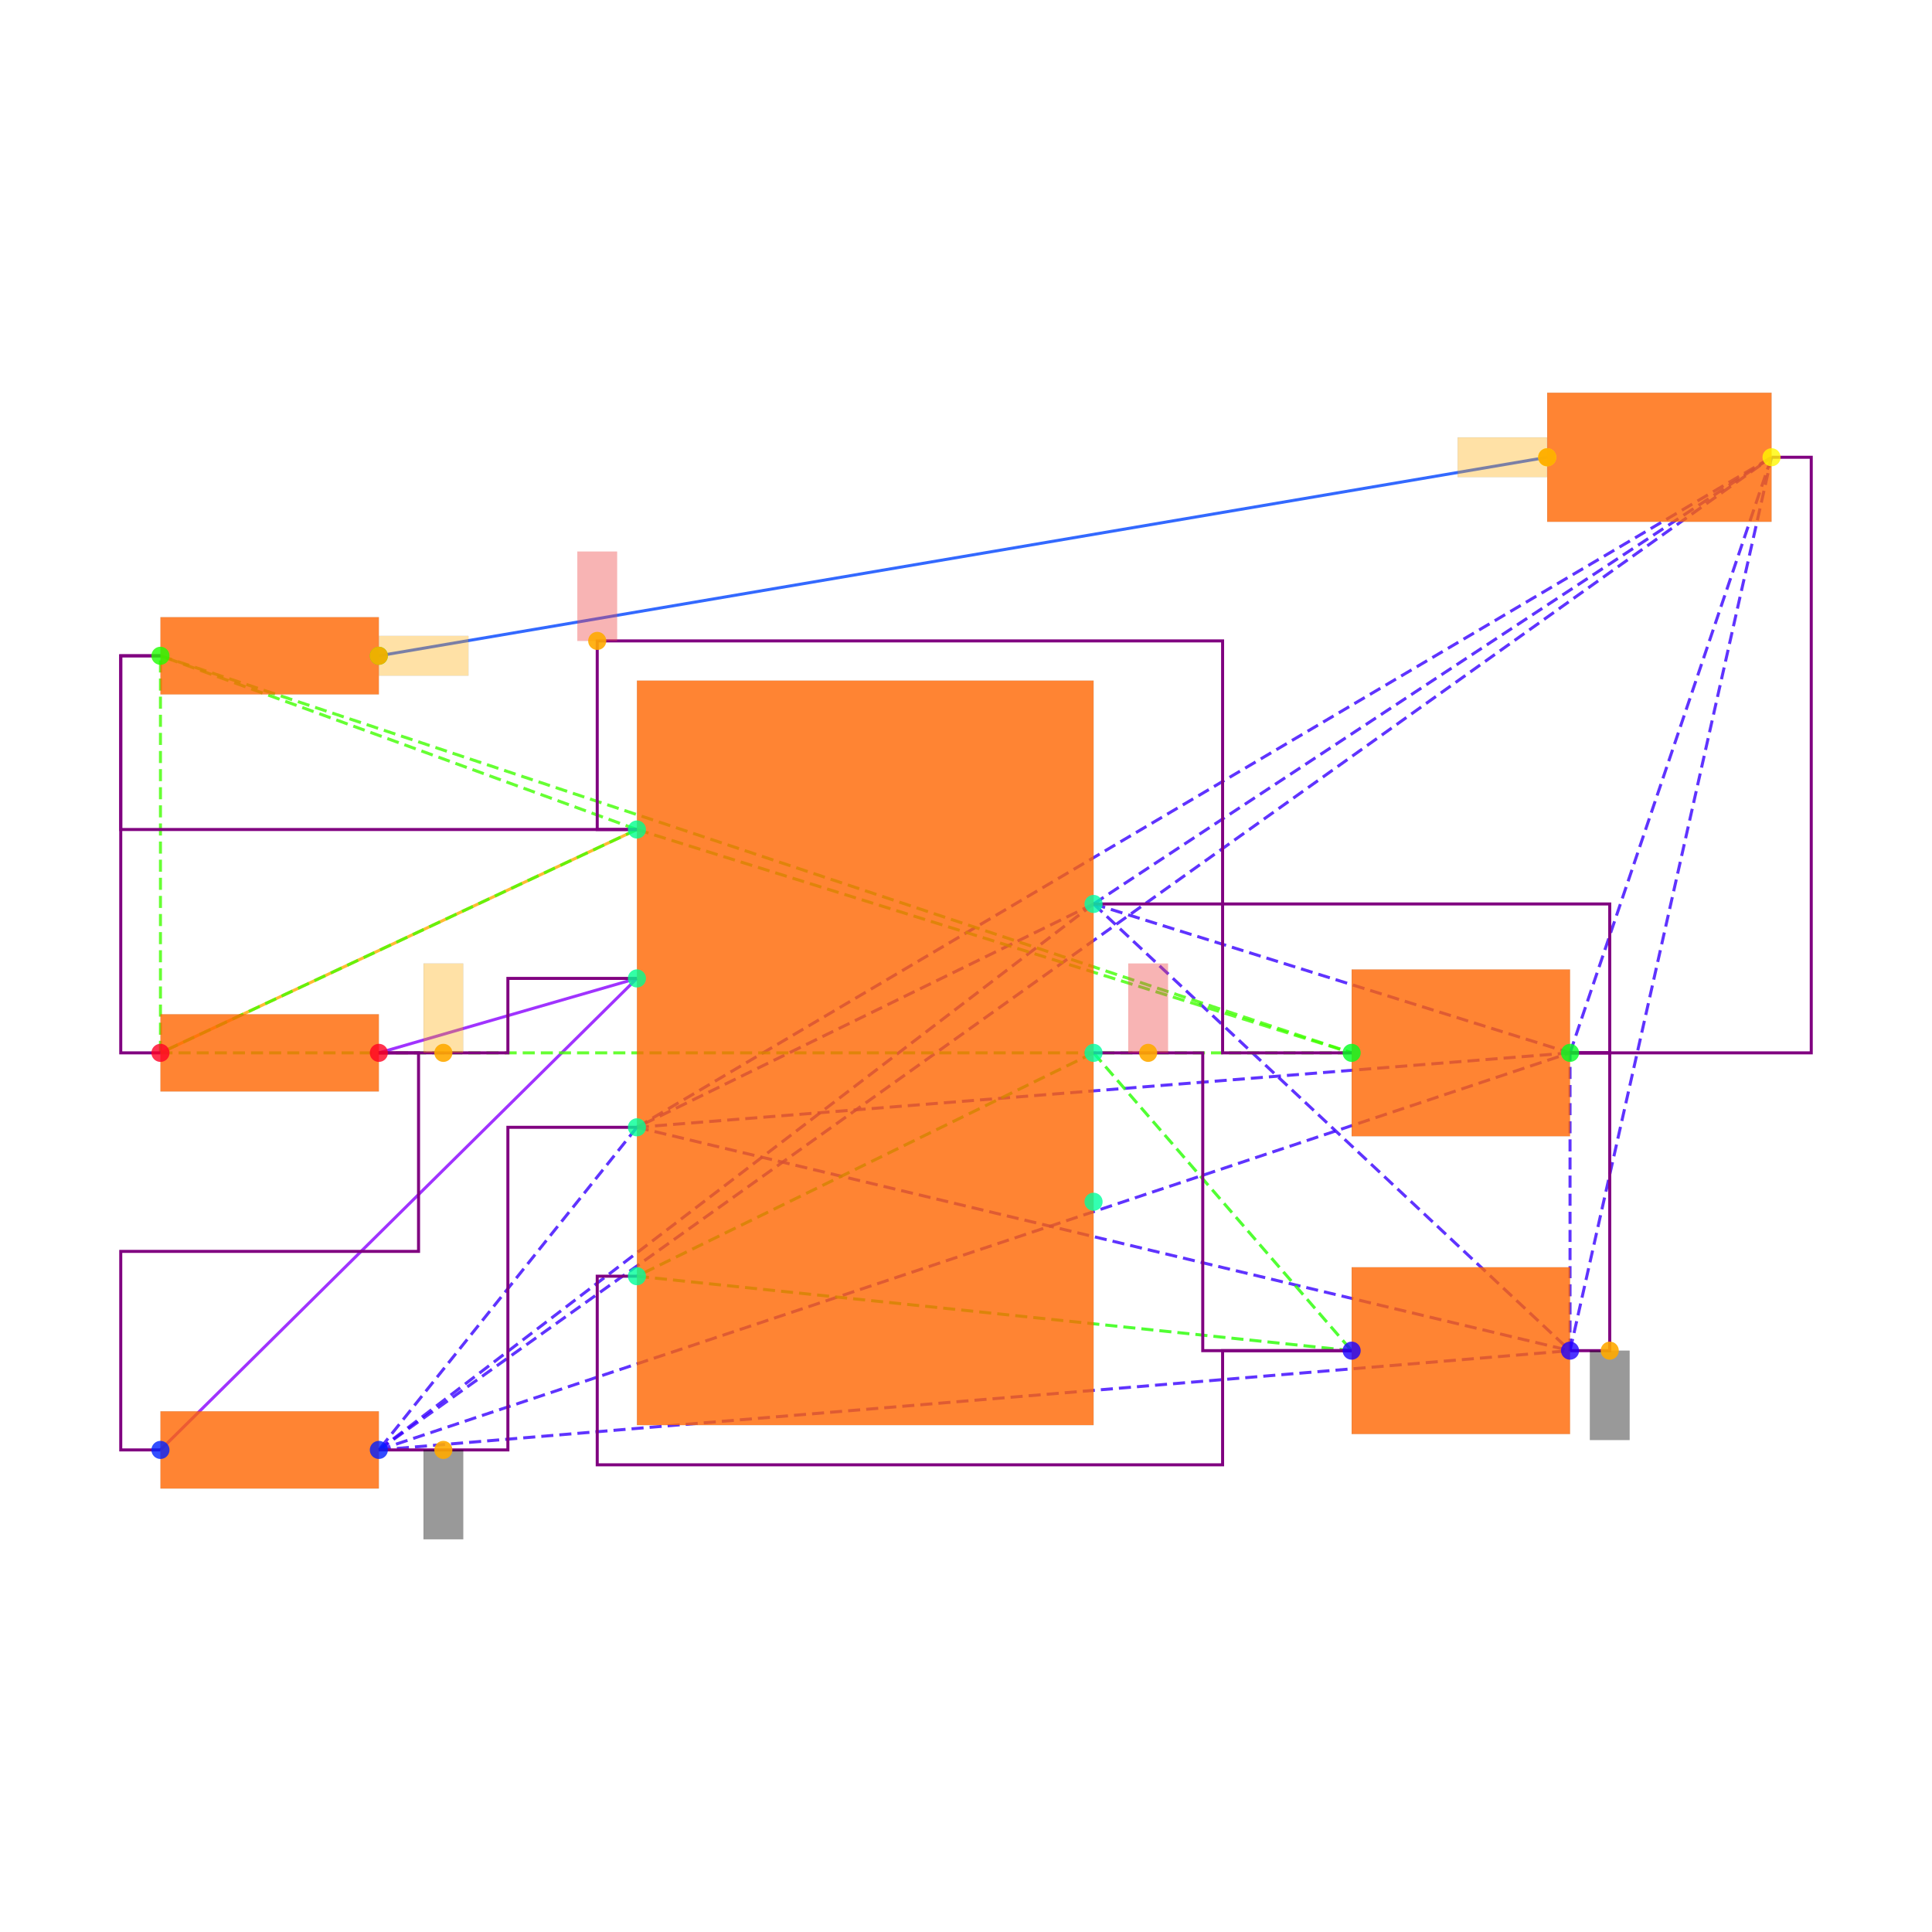
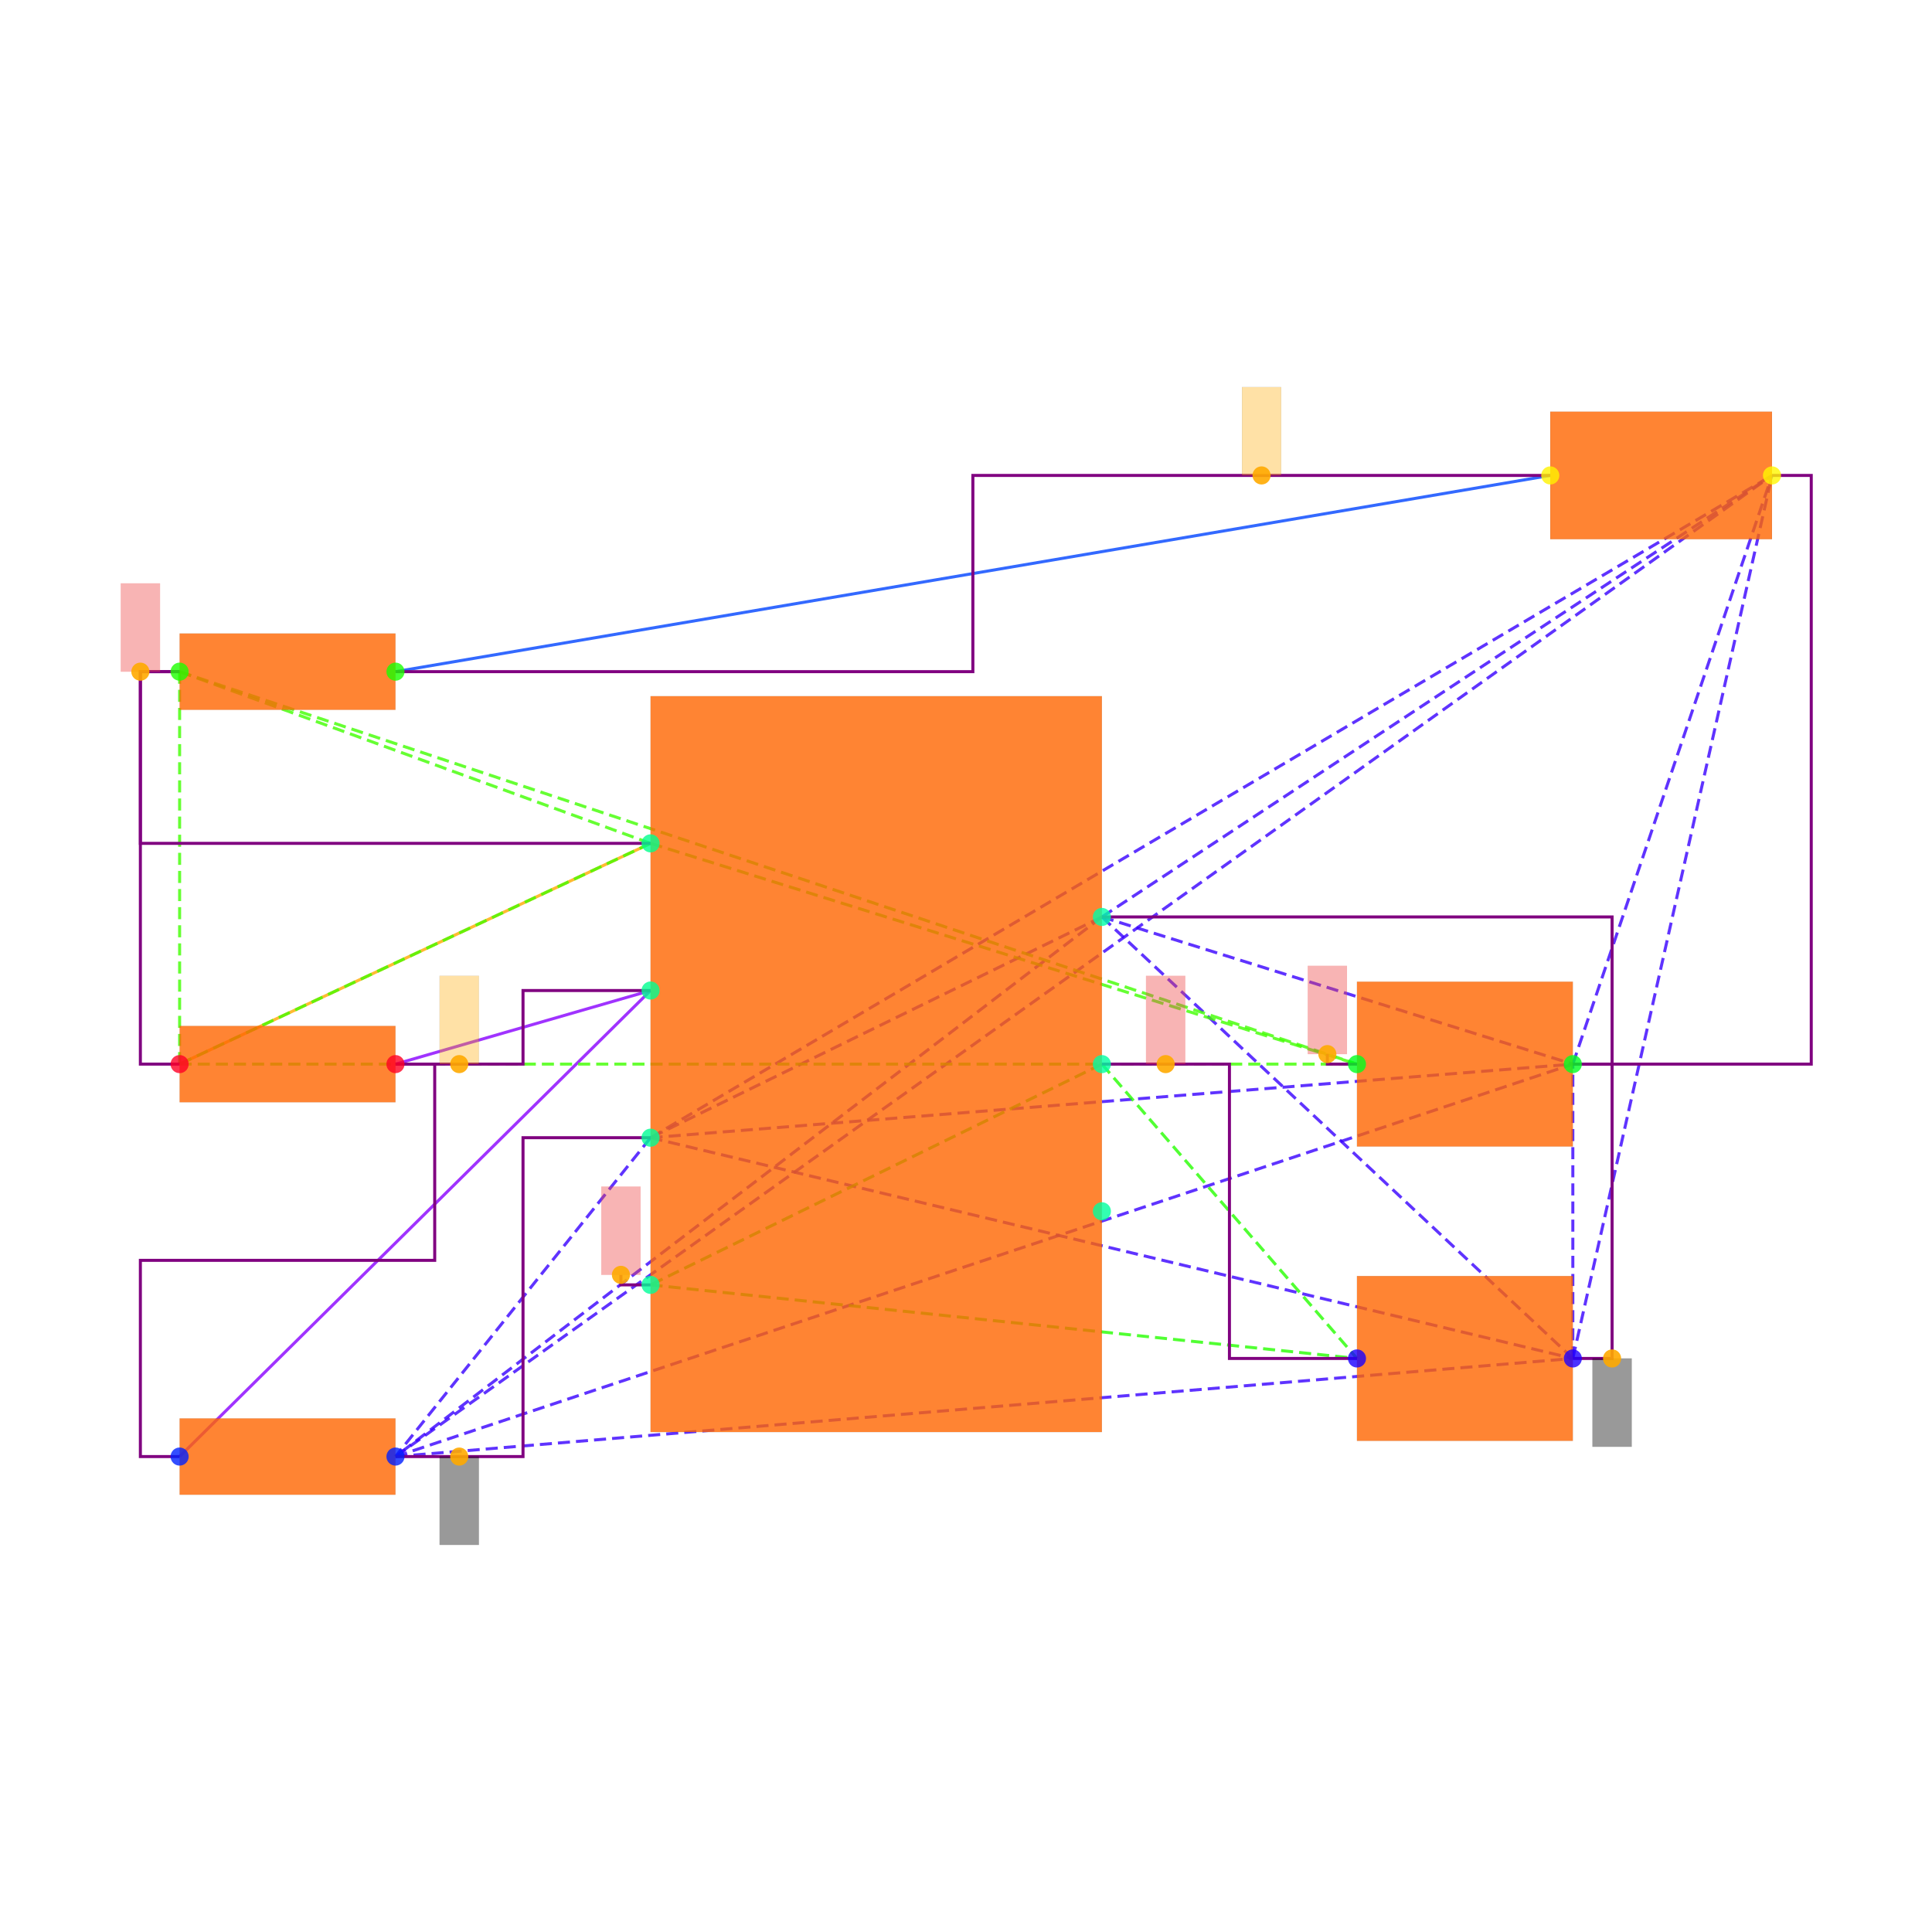
<svg xmlns="http://www.w3.org/2000/svg" width="640" height="640" viewBox="0 0 640 640">
  <rect width="100%" height="100%" fill="white" />
  <g>
-     <polyline data-points="-3.55,0 -1.15,1.125" data-type="line" data-label="" points="53.153,348.773 210.992,274.786" fill="none" stroke="hsl(40, 100%, 50%, 0.8)" stroke-width="1px" />
-   </g>
-   <g>
-     <polyline data-points="3.435,3 -2.45,2" data-type="line" data-label="" points="512.531,151.474 125.496,217.24" fill="none" stroke="hsl(224, 100%, 50%, 0.8)" stroke-width="1px" />
-   </g>
-   <g>
-     <polyline data-points="-1.15,0.375 -2.45,0" data-type="line" data-label="" points="210.992,324.11 125.496,348.773" fill="none" stroke="hsl(272, 100%, 50%, 0.8)" stroke-width="1px" />
-   </g>
-   <g>
-     <polyline data-points="-1.15,0.375 -3.55,-1.9999999999999998" data-type="line" data-label="" points="210.992,324.11 53.153,480.305" fill="none" stroke="hsl(272, 100%, 50%, 0.8)" stroke-width="1px" />
-   </g>
-   <g>
-     <polyline data-points="1.15,0.75 -1.15,-0.375" data-type="line" data-label="" points="362.255,299.448 210.992,373.435" fill="none" stroke="hsl(253, 100%, 50%, 0.8)" stroke-width="1px" stroke-dasharray="4 2" />
-   </g>
-   <g>
-     <polyline data-points="1.15,0.75 -2.45,-1.9999999999999998" data-type="line" data-label="" points="362.255,299.448 125.496,480.305" fill="none" stroke="hsl(253, 100%, 50%, 0.8)" stroke-width="1px" stroke-dasharray="4 2" />
-   </g>
-   <g>
-     <polyline data-points="1.15,0.75 3.55,-1.5" data-type="line" data-label="" points="362.255,299.448 520.094,447.422" fill="none" stroke="hsl(253, 100%, 50%, 0.8)" stroke-width="1px" stroke-dasharray="4 2" />
-   </g>
-   <g>
-     <polyline data-points="1.15,0.75 3.55,0" data-type="line" data-label="" points="362.255,299.448 520.094,348.773" fill="none" stroke="hsl(253, 100%, 50%, 0.8)" stroke-width="1px" stroke-dasharray="4 2" />
-   </g>
-   <g>
-     <polyline data-points="1.15,0.75 4.5649999999999995,3" data-type="line" data-label="" points="362.255,299.448 586.847,151.474" fill="none" stroke="hsl(253, 100%, 50%, 0.8)" stroke-width="1px" stroke-dasharray="4 2" />
-   </g>
-   <g>
-     <polyline data-points="-1.15,-0.375 -2.45,-1.9999999999999998" data-type="line" data-label="" points="210.992,373.435 125.496,480.305" fill="none" stroke="hsl(253, 100%, 50%, 0.8)" stroke-width="1px" stroke-dasharray="4 2" />
-   </g>
-   <g>
-     <polyline data-points="-1.15,-0.375 3.55,-1.5" data-type="line" data-label="" points="210.992,373.435 520.094,447.422" fill="none" stroke="hsl(253, 100%, 50%, 0.8)" stroke-width="1px" stroke-dasharray="4 2" />
-   </g>
-   <g>
-     <polyline data-points="-1.15,-0.375 3.55,0" data-type="line" data-label="" points="210.992,373.435 520.094,348.773" fill="none" stroke="hsl(253, 100%, 50%, 0.8)" stroke-width="1px" stroke-dasharray="4 2" />
-   </g>
-   <g>
-     <polyline data-points="-1.15,-0.375 4.5649999999999995,3" data-type="line" data-label="" points="210.992,373.435 586.847,151.474" fill="none" stroke="hsl(253, 100%, 50%, 0.8)" stroke-width="1px" stroke-dasharray="4 2" />
-   </g>
-   <g>
-     <polyline data-points="-2.45,-1.9999999999999998 3.55,-1.5" data-type="line" data-label="" points="125.496,480.305 520.094,447.422" fill="none" stroke="hsl(253, 100%, 50%, 0.8)" stroke-width="1px" stroke-dasharray="4 2" />
-   </g>
-   <g>
-     <polyline data-points="-2.45,-1.9999999999999998 3.55,0" data-type="line" data-label="" points="125.496,480.305 520.094,348.773" fill="none" stroke="hsl(253, 100%, 50%, 0.8)" stroke-width="1px" stroke-dasharray="4 2" />
-   </g>
-   <g>
-     <polyline data-points="-2.45,-1.9999999999999998 4.5649999999999995,3" data-type="line" data-label="" points="125.496,480.305 586.847,151.474" fill="none" stroke="hsl(253, 100%, 50%, 0.8)" stroke-width="1px" stroke-dasharray="4 2" />
-   </g>
-   <g>
-     <polyline data-points="3.55,-1.5 3.55,0" data-type="line" data-label="" points="520.094,447.422 520.094,348.773" fill="none" stroke="hsl(253, 100%, 50%, 0.8)" stroke-width="1px" stroke-dasharray="4 2" />
-   </g>
-   <g>
-     <polyline data-points="3.55,-1.5 4.5649999999999995,3" data-type="line" data-label="" points="520.094,447.422 586.847,151.474" fill="none" stroke="hsl(253, 100%, 50%, 0.8)" stroke-width="1px" stroke-dasharray="4 2" />
-   </g>
-   <g>
-     <polyline data-points="3.55,0 4.5649999999999995,3" data-type="line" data-label="" points="520.094,348.773 586.847,151.474" fill="none" stroke="hsl(253, 100%, 50%, 0.8)" stroke-width="1px" stroke-dasharray="4 2" />
-   </g>
-   <g>
-     <polyline data-points="1.15,0 -1.15,-1.125" data-type="line" data-label="" points="362.255,348.773 210.992,422.76" fill="none" stroke="hsl(111, 100%, 50%, 0.8)" stroke-width="1px" stroke-dasharray="4 2" />
-   </g>
-   <g>
-     <polyline data-points="1.15,0 2.45,-1.5" data-type="line" data-label="" points="362.255,348.773 447.751,447.422" fill="none" stroke="hsl(111, 100%, 50%, 0.8)" stroke-width="1px" stroke-dasharray="4 2" />
-   </g>
-   <g>
-     <polyline data-points="-1.15,-1.125 2.45,-1.5" data-type="line" data-label="" points="210.992,422.76 447.751,447.422" fill="none" stroke="hsl(111, 100%, 50%, 0.8)" stroke-width="1px" stroke-dasharray="4 2" />
-   </g>
-   <g>
-     <polyline data-points="-1.15,1.125 -3.55,0" data-type="line" data-label="" points="210.992,274.786 53.153,348.773" fill="none" stroke="hsl(105, 100%, 50%, 0.8)" stroke-width="1px" stroke-dasharray="4 2" />
-   </g>
-   <g>
-     <polyline data-points="-1.15,1.125 -3.55,2" data-type="line" data-label="" points="210.992,274.786 53.153,217.24" fill="none" stroke="hsl(105, 100%, 50%, 0.8)" stroke-width="1px" stroke-dasharray="4 2" />
-   </g>
-   <g>
-     <polyline data-points="-1.15,1.125 2.45,0" data-type="line" data-label="" points="210.992,274.786 447.751,348.773" fill="none" stroke="hsl(105, 100%, 50%, 0.8)" stroke-width="1px" stroke-dasharray="4 2" />
-   </g>
-   <g>
-     <polyline data-points="-3.55,0 -3.55,2" data-type="line" data-label="" points="53.153,348.773 53.153,217.24" fill="none" stroke="hsl(105, 100%, 50%, 0.8)" stroke-width="1px" stroke-dasharray="4 2" />
-   </g>
-   <g>
-     <polyline data-points="-3.55,0 2.45,0" data-type="line" data-label="" points="53.153,348.773 447.751,348.773" fill="none" stroke="hsl(105, 100%, 50%, 0.8)" stroke-width="1px" stroke-dasharray="4 2" />
-   </g>
-   <g>
-     <polyline data-points="-3.55,2 2.45,0" data-type="line" data-label="" points="53.153,217.24 447.751,348.773" fill="none" stroke="hsl(105, 100%, 50%, 0.8)" stroke-width="1px" stroke-dasharray="4 2" />
-   </g>
-   <g>
-     <polyline data-points="-1.15,1.125 -1.3499999999999999,1.125 -1.3499999999999999,2.075 1.8,2.075 1.8,0 2.45,0" data-type="line" data-label="" points="210.992,274.786 197.839,274.786 197.839,212.308 405.003,212.308 405.003,348.773 447.751,348.773" fill="none" stroke="purple" stroke-width="1px" />
-   </g>
-   <g>
-     <polyline data-points="-3.55,2 -3.75,2 -3.75,1.125 -1.1500000000000004,1.125" data-type="line" data-label="" points="53.153,217.24 40,217.24 40,274.786 210.992,274.786" fill="none" stroke="purple" stroke-width="1px" />
-   </g>
-   <g>
-     <polyline data-points="-3.55,0 -3.75,0 -3.75,2 -3.55,2" data-type="line" data-label="" points="53.153,348.773 40,348.773 40,217.24 53.153,217.24" fill="none" stroke="purple" stroke-width="1px" />
-   </g>
-   <g>
-     <polyline data-points="-2.45,0 -1.8,0 -1.8,0.375 -1.15,0.375" data-type="line" data-label="" points="125.496,348.773 168.244,348.773 168.244,324.11 210.992,324.11" fill="none" stroke="purple" stroke-width="1px" />
-   </g>
-   <g>
-     <polyline data-points="-3.55,-1.9999999999999998 -3.75,-1.9999999999999998 -3.75,-0.9999999999999999 -2.25,-0.9999999999999999 -2.25,0 -2.45,0" data-type="line" data-label="" points="53.153,480.305 40,480.305 40,414.539 138.649,414.539 138.649,348.773 125.496,348.773" fill="none" stroke="purple" stroke-width="1px" />
-   </g>
-   <g>
-     <polyline data-points="3.55,0 3.75,0 3.75,-1.5 3.55,-1.5" data-type="line" data-label="" points="520.094,348.773 533.247,348.773 533.247,447.422 520.094,447.422" fill="none" stroke="purple" stroke-width="1px" />
-   </g>
-   <g>
-     <polyline data-points="1.15,0.75 3.75,0.75 3.75,0 3.55,0" data-type="line" data-label="" points="362.255,299.448 533.247,299.448 533.247,348.773 520.094,348.773" fill="none" stroke="purple" stroke-width="1px" />
-   </g>
-   <g>
-     <polyline data-points="4.5649999999999995,3 4.765,3 4.765,0 3.55,0" data-type="line" data-label="" points="586.847,151.474 600,151.474 600,348.773 520.094,348.773" fill="none" stroke="purple" stroke-width="1px" />
-   </g>
-   <g>
-     <polyline data-points="-2.45,-1.9999999999999998 -1.8,-1.9999999999999998 -1.8,-0.375 -1.15,-0.375" data-type="line" data-label="" points="125.496,480.305 168.244,480.305 168.244,373.435 210.992,373.435" fill="none" stroke="purple" stroke-width="1px" />
-   </g>
-   <g>
-     <polyline data-points="1.15,0 1.7,0 1.7,-1.5 2.45,-1.5" data-type="line" data-label="" points="362.255,348.773 398.426,348.773 398.426,447.422 447.751,447.422" fill="none" stroke="purple" stroke-width="1px" />
-   </g>
-   <g>
-     <polyline data-points="-1.15,-1.125 -1.3499999999999999,-1.125 -1.3499999999999999,-2.075 1.8,-2.075 1.8,-1.5 2.45,-1.5" data-type="line" data-label="" points="210.992,422.76 197.839,422.76 197.839,485.238 405.003,485.238 405.003,447.422 447.751,447.422" fill="none" stroke="purple" stroke-width="1px" />
-   </g>
-   <g>
-     <rect data-type="rect" data-label="schematic_component_0" data-x="0" data-y="0" x="210.992" y="225.461" width="151.262" height="246.624" fill="hsl(24, 100%, 50%, 0.8)" stroke="black" stroke-width="0.015" />
-   </g>
-   <g>
-     <rect data-type="rect" data-label="schematic_component_1" data-x="-3" data-y="0" x="53.153" y="335.984" width="72.343" height="25.577" fill="hsl(24, 100%, 50%, 0.8)" stroke="black" stroke-width="0.015" />
-   </g>
-   <g>
-     <rect data-type="rect" data-label="schematic_component_2" data-x="-3" data-y="-2" x="53.153" y="467.517" width="72.343" height="25.577" fill="hsl(24, 100%, 50%, 0.8)" stroke="black" stroke-width="0.015" />
-   </g>
-   <g>
-     <rect data-type="rect" data-label="schematic_component_3" data-x="-3" data-y="2" x="53.153" y="204.452" width="72.343" height="25.577" fill="hsl(24, 100%, 50%, 0.8)" stroke="black" stroke-width="0.015" />
-   </g>
-   <g>
-     <rect data-type="rect" data-label="schematic_component_4" data-x="3" data-y="-1.5" x="447.751" y="419.8" width="72.343" height="55.244" fill="hsl(24, 100%, 50%, 0.8)" stroke="black" stroke-width="0.015" />
-   </g>
-   <g>
-     <rect data-type="rect" data-label="schematic_component_5" data-x="3" data-y="0" x="447.751" y="321.151" width="72.343" height="55.244" fill="hsl(24, 100%, 50%, 0.8)" stroke="black" stroke-width="0.015" />
-   </g>
-   <g>
-     <rect data-type="rect" data-label="schematic_component_6" data-x="4" data-y="3" x="512.531" y="130.1" width="74.316" height="42.748" fill="hsl(24, 100%, 50%, 0.8)" stroke="black" stroke-width="0.015" />
-   </g>
-   <g>
-     <rect data-type="rect" data-label="netId: gnd globalConnNetId: connectivity_net3" data-x="3.75" data-y="-1.725" x="526.671" y="447.422" width="13.153" height="29.595" fill="#00000066" stroke="#000000" stroke-width="0.015" />
-   </g>
-   <g>
-     <rect data-type="rect" data-label="netId: gnd globalConnNetId: connectivity_net3" data-x="-2.125" data-y="-2.2249999999999996" x="140.294" y="480.305" width="13.153" height="29.595" fill="#00000066" stroke="#000000" stroke-width="0.015" />
-   </g>
-   <g>
-     <rect data-type="rect" data-label="netId: v5 globalConnNetId: connectivity_net4" data-x="1.4249999999999998" data-y="0.225" x="373.764" y="319.178" width="13.153" height="29.595" fill="#ef444466" stroke="#ef4444" stroke-width="0.015" />
-   </g>
-   <g>
-     <rect data-type="rect" data-label="netId: .PWR1 &gt; .FB to .R6 &gt; .pin2 globalConnNetId: connectivity_net2" data-x="-2.125" data-y="0.225" x="140.294" y="319.178" width="13.153" height="29.595" fill="hsl(40, 100%, 50%, 0.35)" stroke="black" stroke-width="0.015" />
-   </g>
-   <g>
-     <rect data-type="rect" data-label="netId: v3_3 globalConnNetId: connectivity_net0" data-x="-1.3499999999999999" data-y="2.3000000000000003" x="191.262" y="182.713" width="13.153" height="29.595" fill="#ef444466" stroke="#ef4444" stroke-width="0.015" />
-   </g>
-   <g>
-     <rect data-type="rect" data-label="netId: .LED1 &gt; .pos to .R8 &gt; .pin2 globalConnNetId: connectivity_net1" data-x="3.209" data-y="3" x="482.87" y="144.897" width="29.595" height="13.153" fill="hsl(40, 100%, 50%, 0.35)" stroke="black" stroke-width="0.015" />
-   </g>
-   <g>
-     <rect data-type="rect" data-label="netId: .LED1 &gt; .pos to .R8 &gt; .pin2 globalConnNetId: connectivity_net1" data-x="-2.224" data-y="2" x="125.562" y="210.664" width="29.595" height="13.153" fill="hsl(40, 100%, 50%, 0.35)" stroke="black" stroke-width="0.015" />
-   </g>
-   <g>
-     <circle data-type="point" data-label="PWR1.7 x+" data-x="1.15" data-y="0.75" cx="362.255" cy="299.448" r="3" fill="hsl(159, 100%, 50%, 0.8)" />
-   </g>
-   <g>
-     <circle data-type="point" data-label="PWR1.6 x+" data-x="1.15" data-y="0" cx="362.255" cy="348.773" r="3" fill="hsl(158, 100%, 50%, 0.8)" />
-   </g>
-   <g>
-     <circle data-type="point" data-label="PWR1.5 x+" data-x="1.15" data-y="-0.75" cx="362.255" cy="398.097" r="3" fill="hsl(157, 100%, 50%, 0.8)" />
-   </g>
-   <g>
-     <circle data-type="point" data-label="PWR1.4 x-" data-x="-1.15" data-y="-1.125" cx="210.992" cy="422.76" r="3" fill="hsl(156, 100%, 50%, 0.8)" />
-   </g>
-   <g>
-     <circle data-type="point" data-label="PWR1.3 x-" data-x="-1.15" data-y="-0.375" cx="210.992" cy="373.435" r="3" fill="hsl(155, 100%, 50%, 0.8)" />
-   </g>
-   <g>
-     <circle data-type="point" data-label="PWR1.2 x-" data-x="-1.15" data-y="0.375" cx="210.992" cy="324.11" r="3" fill="hsl(154, 100%, 50%, 0.8)" />
-   </g>
-   <g>
-     <circle data-type="point" data-label="PWR1.1 x-" data-x="-1.15" data-y="1.125" cx="210.992" cy="274.786" r="3" fill="hsl(153, 100%, 50%, 0.8)" />
-   </g>
-   <g>
-     <circle data-type="point" data-label="R6.1 x-" data-x="-3.55" data-y="0" cx="53.153" cy="348.773" r="3" fill="hsl(351, 100%, 50%, 0.8)" />
-   </g>
-   <g>
-     <circle data-type="point" data-label="R6.2 x+" data-x="-2.45" data-y="0" cx="125.496" cy="348.773" r="3" fill="hsl(352, 100%, 50%, 0.8)" />
-   </g>
-   <g>
-     <circle data-type="point" data-label="R7.1 x-" data-x="-3.55" data-y="-1.9999999999999998" cx="53.153" cy="480.305" r="3" fill="hsl(232, 100%, 50%, 0.8)" />
-   </g>
-   <g>
-     <circle data-type="point" data-label="R7.2 x+" data-x="-2.45" data-y="-1.9999999999999998" cx="125.496" cy="480.305" r="3" fill="hsl(233, 100%, 50%, 0.8)" />
-   </g>
-   <g>
-     <circle data-type="point" data-label="R8.1 x-" data-x="-3.55" data-y="2" cx="53.153" cy="217.24" r="3" fill="hsl(113, 100%, 50%, 0.8)" />
-   </g>
-   <g>
-     <circle data-type="point" data-label="R8.2 x+" data-x="-2.45" data-y="2" cx="125.496" cy="217.24" r="3" fill="hsl(114, 100%, 50%, 0.8)" />
-   </g>
-   <g>
-     <circle data-type="point" data-label="C6.1 x-" data-x="2.45" data-y="-1.5" cx="447.751" cy="447.422" r="3" fill="hsl(246, 100%, 50%, 0.8)" />
-   </g>
-   <g>
-     <circle data-type="point" data-label="C6.2 x+" data-x="3.55" data-y="-1.5" cx="520.094" cy="447.422" r="3" fill="hsl(247, 100%, 50%, 0.8)" />
-   </g>
-   <g>
-     <circle data-type="point" data-label="C7.1 x-" data-x="2.45" data-y="0" cx="447.751" cy="348.773" r="3" fill="hsl(127, 100%, 50%, 0.8)" />
-   </g>
-   <g>
-     <circle data-type="point" data-label="C7.2 x+" data-x="3.55" data-y="0" cx="520.094" cy="348.773" r="3" fill="hsl(128, 100%, 50%, 0.8)" />
-   </g>
-   <g>
-     <circle data-type="point" data-label="LED1.1 x-" data-x="3.435" data-y="3" cx="512.531" cy="151.474" r="3" fill="hsl(57, 100%, 50%, 0.8)" />
-   </g>
-   <g>
-     <circle data-type="point" data-label="LED1.2 x+" data-x="4.5649999999999995" data-y="3" cx="586.847" cy="151.474" r="3" fill="hsl(58, 100%, 50%, 0.8)" />
-   </g>
-   <g>
-     <circle data-type="point" data-label="anchorPoint orientation: y-" data-x="3.75" data-y="-1.5" cx="533.247" cy="447.422" r="3" fill="hsl(40, 100%, 50%, 0.9)" />
-   </g>
-   <g>
-     <circle data-type="point" data-label="anchorPoint orientation: y-" data-x="-2.125" data-y="-1.9999999999999998" cx="146.87" cy="480.305" r="3" fill="hsl(40, 100%, 50%, 0.9)" />
-   </g>
-   <g>
-     <circle data-type="point" data-label="anchorPoint orientation: y+" data-x="1.4249999999999998" data-y="0" cx="380.341" cy="348.773" r="3" fill="hsl(40, 100%, 50%, 0.9)" />
-   </g>
-   <g>
-     <circle data-type="point" data-label="anchorPoint orientation: y+" data-x="-2.125" data-y="0" cx="146.87" cy="348.773" r="3" fill="hsl(40, 100%, 50%, 0.9)" />
-   </g>
-   <g>
-     <circle data-type="point" data-label="anchorPoint orientation: y+" data-x="-1.3499999999999999" data-y="2.075" cx="197.839" cy="212.308" r="3" fill="hsl(40, 100%, 50%, 0.9)" />
-   </g>
-   <g>
-     <circle data-type="point" data-label="anchorPoint orientation: x-" data-x="3.435" data-y="3" cx="512.531" cy="151.474" r="3" fill="hsl(40, 100%, 50%, 0.9)" />
-   </g>
-   <g>
-     <circle data-type="point" data-label="anchorPoint orientation: x+" data-x="-2.45" data-y="2" cx="125.496" cy="217.24" r="3" fill="hsl(40, 100%, 50%, 0.9)" />
+     <polyline data-points="-3.55,0 -1.15,1.125" data-type="line" data-label="" points="59.501,352.501 215.508,279.373" fill="none" stroke="hsl(40, 100%, 50%, 0.8)" stroke-width="1px" />
+   </g>
+   <g>
+     <polyline data-points="3.435,3 -2.45,2" data-type="line" data-label="" points="513.546,157.493 131.004,222.496" fill="none" stroke="hsl(224, 100%, 50%, 0.8)" stroke-width="1px" />
+   </g>
+   <g>
+     <polyline data-points="-1.15,0.375 -2.45,0" data-type="line" data-label="" points="215.508,328.125 131.004,352.501" fill="none" stroke="hsl(272, 100%, 50%, 0.8)" stroke-width="1px" />
+   </g>
+   <g>
+     <polyline data-points="-1.15,0.375 -3.55,-1.9999999999999998" data-type="line" data-label="" points="215.508,328.125 59.501,482.507" fill="none" stroke="hsl(272, 100%, 50%, 0.8)" stroke-width="1px" />
+   </g>
+   <g>
+     <polyline data-points="1.15,0.75 -1.15,-0.375" data-type="line" data-label="" points="365.015,303.749 215.508,376.878" fill="none" stroke="hsl(253, 100%, 50%, 0.8)" stroke-width="1px" stroke-dasharray="4 2" />
+   </g>
+   <g>
+     <polyline data-points="1.15,0.75 -2.45,-1.9999999999999998" data-type="line" data-label="" points="365.015,303.749 131.004,482.507" fill="none" stroke="hsl(253, 100%, 50%, 0.8)" stroke-width="1px" stroke-dasharray="4 2" />
+   </g>
+   <g>
+     <polyline data-points="1.15,0.75 3.55,-1.5" data-type="line" data-label="" points="365.015,303.749 521.021,450.006" fill="none" stroke="hsl(253, 100%, 50%, 0.8)" stroke-width="1px" stroke-dasharray="4 2" />
+   </g>
+   <g>
+     <polyline data-points="1.15,0.75 3.55,0" data-type="line" data-label="" points="365.015,303.749 521.021,352.501" fill="none" stroke="hsl(253, 100%, 50%, 0.8)" stroke-width="1px" stroke-dasharray="4 2" />
+   </g>
+   <g>
+     <polyline data-points="1.15,0.75 4.5649999999999995,3" data-type="line" data-label="" points="365.015,303.749 586.999,157.493" fill="none" stroke="hsl(253, 100%, 50%, 0.8)" stroke-width="1px" stroke-dasharray="4 2" />
+   </g>
+   <g>
+     <polyline data-points="-1.15,-0.375 -2.45,-1.9999999999999998" data-type="line" data-label="" points="215.508,376.878 131.004,482.507" fill="none" stroke="hsl(253, 100%, 50%, 0.8)" stroke-width="1px" stroke-dasharray="4 2" />
+   </g>
+   <g>
+     <polyline data-points="-1.15,-0.375 3.55,-1.5" data-type="line" data-label="" points="215.508,376.878 521.021,450.006" fill="none" stroke="hsl(253, 100%, 50%, 0.8)" stroke-width="1px" stroke-dasharray="4 2" />
+   </g>
+   <g>
+     <polyline data-points="-1.15,-0.375 3.55,0" data-type="line" data-label="" points="215.508,376.878 521.021,352.501" fill="none" stroke="hsl(253, 100%, 50%, 0.8)" stroke-width="1px" stroke-dasharray="4 2" />
+   </g>
+   <g>
+     <polyline data-points="-1.15,-0.375 4.5649999999999995,3" data-type="line" data-label="" points="215.508,376.878 586.999,157.493" fill="none" stroke="hsl(253, 100%, 50%, 0.8)" stroke-width="1px" stroke-dasharray="4 2" />
+   </g>
+   <g>
+     <polyline data-points="-2.45,-1.9999999999999998 3.55,-1.5" data-type="line" data-label="" points="131.004,482.507 521.021,450.006" fill="none" stroke="hsl(253, 100%, 50%, 0.8)" stroke-width="1px" stroke-dasharray="4 2" />
+   </g>
+   <g>
+     <polyline data-points="-2.45,-1.9999999999999998 3.55,0" data-type="line" data-label="" points="131.004,482.507 521.021,352.501" fill="none" stroke="hsl(253, 100%, 50%, 0.8)" stroke-width="1px" stroke-dasharray="4 2" />
+   </g>
+   <g>
+     <polyline data-points="-2.45,-1.9999999999999998 4.5649999999999995,3" data-type="line" data-label="" points="131.004,482.507 586.999,157.493" fill="none" stroke="hsl(253, 100%, 50%, 0.8)" stroke-width="1px" stroke-dasharray="4 2" />
+   </g>
+   <g>
+     <polyline data-points="3.55,-1.5 3.55,0" data-type="line" data-label="" points="521.021,450.006 521.021,352.501" fill="none" stroke="hsl(253, 100%, 50%, 0.8)" stroke-width="1px" stroke-dasharray="4 2" />
+   </g>
+   <g>
+     <polyline data-points="3.55,-1.5 4.5649999999999995,3" data-type="line" data-label="" points="521.021,450.006 586.999,157.493" fill="none" stroke="hsl(253, 100%, 50%, 0.8)" stroke-width="1px" stroke-dasharray="4 2" />
+   </g>
+   <g>
+     <polyline data-points="3.55,0 4.5649999999999995,3" data-type="line" data-label="" points="521.021,352.501 586.999,157.493" fill="none" stroke="hsl(253, 100%, 50%, 0.8)" stroke-width="1px" stroke-dasharray="4 2" />
+   </g>
+   <g>
+     <polyline data-points="1.15,0 -1.15,-1.125" data-type="line" data-label="" points="365.015,352.501 215.508,425.63" fill="none" stroke="hsl(111, 100%, 50%, 0.8)" stroke-width="1px" stroke-dasharray="4 2" />
+   </g>
+   <g>
+     <polyline data-points="1.15,0 2.45,-1.5" data-type="line" data-label="" points="365.015,352.501 449.518,450.006" fill="none" stroke="hsl(111, 100%, 50%, 0.8)" stroke-width="1px" stroke-dasharray="4 2" />
+   </g>
+   <g>
+     <polyline data-points="-1.15,-1.125 2.45,-1.5" data-type="line" data-label="" points="215.508,425.63 449.518,450.006" fill="none" stroke="hsl(111, 100%, 50%, 0.8)" stroke-width="1px" stroke-dasharray="4 2" />
+   </g>
+   <g>
+     <polyline data-points="-1.15,1.125 -3.55,0" data-type="line" data-label="" points="215.508,279.373 59.501,352.501" fill="none" stroke="hsl(105, 100%, 50%, 0.8)" stroke-width="1px" stroke-dasharray="4 2" />
+   </g>
+   <g>
+     <polyline data-points="-1.15,1.125 -3.55,2" data-type="line" data-label="" points="215.508,279.373 59.501,222.496" fill="none" stroke="hsl(105, 100%, 50%, 0.8)" stroke-width="1px" stroke-dasharray="4 2" />
+   </g>
+   <g>
+     <polyline data-points="-1.15,1.125 2.45,0" data-type="line" data-label="" points="215.508,279.373 449.518,352.501" fill="none" stroke="hsl(105, 100%, 50%, 0.8)" stroke-width="1px" stroke-dasharray="4 2" />
+   </g>
+   <g>
+     <polyline data-points="-3.55,0 -3.55,2" data-type="line" data-label="" points="59.501,352.501 59.501,222.496" fill="none" stroke="hsl(105, 100%, 50%, 0.8)" stroke-width="1px" stroke-dasharray="4 2" />
+   </g>
+   <g>
+     <polyline data-points="-3.55,0 2.45,0" data-type="line" data-label="" points="59.501,352.501 449.518,352.501" fill="none" stroke="hsl(105, 100%, 50%, 0.8)" stroke-width="1px" stroke-dasharray="4 2" />
+   </g>
+   <g>
+     <polyline data-points="-3.55,2 2.45,0" data-type="line" data-label="" points="59.501,222.496 449.518,352.501" fill="none" stroke="hsl(105, 100%, 50%, 0.8)" stroke-width="1px" stroke-dasharray="4 2" />
+   </g>
+   <g>
+     <polyline data-points="-3.55,2 -3.75,2 -3.75,1.125 -1.1500000000000004,1.125" data-type="line" data-label="" points="59.501,222.496 46.5,222.496 46.5,279.373 215.508,279.373" fill="none" stroke="purple" stroke-width="1px" />
+   </g>
+   <g>
+     <polyline data-points="-3.55,0 -3.75,0 -3.75,2 -3.55,2" data-type="line" data-label="" points="59.501,352.501 46.5,352.501 46.5,222.496 59.501,222.496" fill="none" stroke="purple" stroke-width="1px" />
+   </g>
+   <g>
+     <polyline data-points="-2.45,0 -1.8,0 -1.8,0.375 -1.15,0.375" data-type="line" data-label="" points="131.004,352.501 173.256,352.501 173.256,328.125 215.508,328.125" fill="none" stroke="purple" stroke-width="1px" />
+   </g>
+   <g>
+     <polyline data-points="-3.55,-1.9999999999999998 -3.75,-1.9999999999999998 -3.75,-0.9999999999999999 -2.25,-0.9999999999999999 -2.25,0 -2.45,0" data-type="line" data-label="" points="59.501,482.507 46.5,482.507 46.5,417.504 144.005,417.504 144.005,352.501 131.004,352.501" fill="none" stroke="purple" stroke-width="1px" />
+   </g>
+   <g>
+     <polyline data-points="3.55,0 3.75,0 3.75,-1.5 3.55,-1.5" data-type="line" data-label="" points="521.021,352.501 534.022,352.501 534.022,450.006 521.021,450.006" fill="none" stroke="purple" stroke-width="1px" />
+   </g>
+   <g>
+     <polyline data-points="1.15,0.75 3.75,0.75 3.75,0 3.55,0" data-type="line" data-label="" points="365.015,303.749 534.022,303.749 534.022,352.501 521.021,352.501" fill="none" stroke="purple" stroke-width="1px" />
+   </g>
+   <g>
+     <polyline data-points="4.5649999999999995,3 4.765,3 4.765,0 3.55,0" data-type="line" data-label="" points="586.999,157.493 600,157.493 600,352.501 521.021,352.501" fill="none" stroke="purple" stroke-width="1px" />
+   </g>
+   <g>
+     <polyline data-points="-2.45,-1.9999999999999998 -1.8,-1.9999999999999998 -1.8,-0.375 -1.15,-0.375" data-type="line" data-label="" points="131.004,482.507 173.256,482.507 173.256,376.878 215.508,376.878" fill="none" stroke="purple" stroke-width="1px" />
+   </g>
+   <g>
+     <polyline data-points="1.15,0 1.8,0 1.8,-1.5 2.45,-1.5" data-type="line" data-label="" points="365.015,352.501 407.266,352.501 407.266,450.006 449.518,450.006" fill="none" stroke="purple" stroke-width="1px" />
+   </g>
+   <g>
+     <polyline data-points="3.435,3 0.49249999999999994,3 0.49249999999999994,2 -2.45,2" data-type="line" data-label="" points="513.546,157.493 322.275,157.493 322.275,222.496 131.004,222.496" fill="none" stroke="purple" stroke-width="1px" />
+   </g>
+   <g>
+     <polyline data-points="-1.15,-1.125 -1.301,-1.125 -1.301,-1.074" data-type="line" data-label="" points="215.508,425.63 205.692,425.63 205.692,422.315" fill="none" stroke="purple" stroke-width="1px" />
+   </g>
+   <g>
+     <polyline data-points="2.45,0 2.2990000000000004,0 2.2990000000000004,0.051000000000000004" data-type="line" data-label="" points="449.518,352.501 439.703,352.501 439.703,349.186" fill="none" stroke="purple" stroke-width="1px" />
+   </g>
+   <g>
+     <rect data-type="rect" data-label="schematic_component_0" data-x="0" data-y="0" x="215.508" y="230.621" width="149.507" height="243.761" fill="hsl(24, 100%, 50%, 0.8)" stroke="black" stroke-width="0.015" />
+   </g>
+   <g>
+     <rect data-type="rect" data-label="schematic_component_1" data-x="-3" data-y="0" x="59.501" y="339.861" width="71.503" height="25.28" fill="hsl(24, 100%, 50%, 0.8)" stroke="black" stroke-width="0.015" />
+   </g>
+   <g>
+     <rect data-type="rect" data-label="schematic_component_2" data-x="-3" data-y="-2" x="59.501" y="469.867" width="71.503" height="25.28" fill="hsl(24, 100%, 50%, 0.8)" stroke="black" stroke-width="0.015" />
+   </g>
+   <g>
+     <rect data-type="rect" data-label="schematic_component_3" data-x="-3" data-y="2" x="59.501" y="209.855" width="71.503" height="25.28" fill="hsl(24, 100%, 50%, 0.8)" stroke="black" stroke-width="0.015" />
+   </g>
+   <g>
+     <rect data-type="rect" data-label="schematic_component_4" data-x="3" data-y="-1.5" x="449.518" y="422.705" width="71.503" height="54.602" fill="hsl(24, 100%, 50%, 0.8)" stroke="black" stroke-width="0.015" />
+   </g>
+   <g>
+     <rect data-type="rect" data-label="schematic_component_5" data-x="3" data-y="0" x="449.518" y="325.2" width="71.503" height="54.602" fill="hsl(24, 100%, 50%, 0.8)" stroke="black" stroke-width="0.015" />
+   </g>
+   <g>
+     <rect data-type="rect" data-label="schematic_component_6" data-x="4" data-y="3" x="513.546" y="136.367" width="73.453" height="42.252" fill="hsl(24, 100%, 50%, 0.8)" stroke="black" stroke-width="0.015" />
+   </g>
+   <g>
+     <rect data-type="rect" data-label="netId: gnd globalConnNetId: connectivity_net3" data-x="3.75" data-y="-1.725" x="527.522" y="450.006" width="13.001" height="29.251" fill="#00000066" stroke="#000000" stroke-width="0.015" />
+   </g>
+   <g>
+     <rect data-type="rect" data-label="netId: gnd globalConnNetId: connectivity_net3" data-x="-2.125" data-y="-2.2249999999999996" x="145.63" y="482.507" width="13.001" height="29.251" fill="#00000066" stroke="#000000" stroke-width="0.015" />
+   </g>
+   <g>
+     <rect data-type="rect" data-label="netId: v5 globalConnNetId: connectivity_net4" data-x="1.475" data-y="0.225" x="379.64" y="323.25" width="13.001" height="29.251" fill="#ef444466" stroke="#ef4444" stroke-width="0.015" />
+   </g>
+   <g>
+     <rect data-type="rect" data-label="netId: v5 globalConnNetId: connectivity_net4" data-x="-1.301" data-y="-0.8490000000000001" x="199.192" y="393.063" width="13.001" height="29.251" fill="#ef444466" stroke="#ef4444" stroke-width="0.015" />
+   </g>
+   <g>
+     <rect data-type="rect" data-label="netId: .PWR1 &gt; .FB to .R6 &gt; .pin2 globalConnNetId: connectivity_net2" data-x="-2.125" data-y="0.225" x="145.63" y="323.25" width="13.001" height="29.251" fill="hsl(40, 100%, 50%, 0.35)" stroke="black" stroke-width="0.015" />
+   </g>
+   <g>
+     <rect data-type="rect" data-label="netId: v3_3 globalConnNetId: connectivity_net0" data-x="-3.75" data-y="2.225" x="40" y="193.244" width="13.001" height="29.251" fill="#ef444466" stroke="#ef4444" stroke-width="0.015" />
+   </g>
+   <g>
+     <rect data-type="rect" data-label="netId: v3_3 globalConnNetId: connectivity_net0" data-x="2.2990000000000004" data-y="0.276" x="433.203" y="319.935" width="13.001" height="29.251" fill="#ef444466" stroke="#ef4444" stroke-width="0.015" />
+   </g>
+   <g>
+     <rect data-type="rect" data-label="netId: .LED1 &gt; .pos to .R8 &gt; .pin2 globalConnNetId: connectivity_net1" data-x="1.96375" data-y="3.225" x="411.41" y="128.241" width="13.001" height="29.251" fill="hsl(40, 100%, 50%, 0.35)" stroke="black" stroke-width="0.015" />
+   </g>
+   <g>
+     <circle data-type="point" data-label="PWR1.7 x+" data-x="1.15" data-y="0.75" cx="365.015" cy="303.749" r="3" fill="hsl(159, 100%, 50%, 0.8)" />
+   </g>
+   <g>
+     <circle data-type="point" data-label="PWR1.6 x+" data-x="1.15" data-y="0" cx="365.015" cy="352.501" r="3" fill="hsl(158, 100%, 50%, 0.8)" />
+   </g>
+   <g>
+     <circle data-type="point" data-label="PWR1.5 x+" data-x="1.15" data-y="-0.75" cx="365.015" cy="401.254" r="3" fill="hsl(157, 100%, 50%, 0.8)" />
+   </g>
+   <g>
+     <circle data-type="point" data-label="PWR1.4 x-" data-x="-1.15" data-y="-1.125" cx="215.508" cy="425.63" r="3" fill="hsl(156, 100%, 50%, 0.8)" />
+   </g>
+   <g>
+     <circle data-type="point" data-label="PWR1.3 x-" data-x="-1.15" data-y="-0.375" cx="215.508" cy="376.878" r="3" fill="hsl(155, 100%, 50%, 0.8)" />
+   </g>
+   <g>
+     <circle data-type="point" data-label="PWR1.2 x-" data-x="-1.15" data-y="0.375" cx="215.508" cy="328.125" r="3" fill="hsl(154, 100%, 50%, 0.8)" />
+   </g>
+   <g>
+     <circle data-type="point" data-label="PWR1.1 x-" data-x="-1.15" data-y="1.125" cx="215.508" cy="279.373" r="3" fill="hsl(153, 100%, 50%, 0.8)" />
+   </g>
+   <g>
+     <circle data-type="point" data-label="R6.1 x-" data-x="-3.55" data-y="0" cx="59.501" cy="352.501" r="3" fill="hsl(351, 100%, 50%, 0.8)" />
+   </g>
+   <g>
+     <circle data-type="point" data-label="R6.2 x+" data-x="-2.45" data-y="0" cx="131.004" cy="352.501" r="3" fill="hsl(352, 100%, 50%, 0.8)" />
+   </g>
+   <g>
+     <circle data-type="point" data-label="R7.1 x-" data-x="-3.55" data-y="-1.9999999999999998" cx="59.501" cy="482.507" r="3" fill="hsl(232, 100%, 50%, 0.8)" />
+   </g>
+   <g>
+     <circle data-type="point" data-label="R7.2 x+" data-x="-2.45" data-y="-1.9999999999999998" cx="131.004" cy="482.507" r="3" fill="hsl(233, 100%, 50%, 0.8)" />
+   </g>
+   <g>
+     <circle data-type="point" data-label="R8.1 x-" data-x="-3.55" data-y="2" cx="59.501" cy="222.496" r="3" fill="hsl(113, 100%, 50%, 0.8)" />
+   </g>
+   <g>
+     <circle data-type="point" data-label="R8.2 x+" data-x="-2.45" data-y="2" cx="131.004" cy="222.496" r="3" fill="hsl(114, 100%, 50%, 0.8)" />
+   </g>
+   <g>
+     <circle data-type="point" data-label="C6.1 x-" data-x="2.45" data-y="-1.5" cx="449.518" cy="450.006" r="3" fill="hsl(246, 100%, 50%, 0.8)" />
+   </g>
+   <g>
+     <circle data-type="point" data-label="C6.2 x+" data-x="3.55" data-y="-1.5" cx="521.021" cy="450.006" r="3" fill="hsl(247, 100%, 50%, 0.8)" />
+   </g>
+   <g>
+     <circle data-type="point" data-label="C7.1 x-" data-x="2.45" data-y="0" cx="449.518" cy="352.501" r="3" fill="hsl(127, 100%, 50%, 0.8)" />
+   </g>
+   <g>
+     <circle data-type="point" data-label="C7.2 x+" data-x="3.55" data-y="0" cx="521.021" cy="352.501" r="3" fill="hsl(128, 100%, 50%, 0.8)" />
+   </g>
+   <g>
+     <circle data-type="point" data-label="LED1.1 x-" data-x="3.435" data-y="3" cx="513.546" cy="157.493" r="3" fill="hsl(57, 100%, 50%, 0.8)" />
+   </g>
+   <g>
+     <circle data-type="point" data-label="LED1.2 x+" data-x="4.5649999999999995" data-y="3" cx="586.999" cy="157.493" r="3" fill="hsl(58, 100%, 50%, 0.8)" />
+   </g>
+   <g>
+     <circle data-type="point" data-label="anchorPoint orientation: y-" data-x="3.75" data-y="-1.5" cx="534.022" cy="450.006" r="3" fill="hsl(40, 100%, 50%, 0.9)" />
+   </g>
+   <g>
+     <circle data-type="point" data-label="anchorPoint orientation: y-" data-x="-2.125" data-y="-1.9999999999999998" cx="152.13" cy="482.507" r="3" fill="hsl(40, 100%, 50%, 0.9)" />
+   </g>
+   <g>
+     <circle data-type="point" data-label="anchorPoint orientation: y+" data-x="1.475" data-y="0" cx="386.14" cy="352.501" r="3" fill="hsl(40, 100%, 50%, 0.9)" />
+   </g>
+   <g>
+     <circle data-type="point" data-label="anchorPoint orientation: y+" data-x="-1.301" data-y="-1.074" cx="205.692" cy="422.315" r="3" fill="hsl(40, 100%, 50%, 0.9)" />
+   </g>
+   <g>
+     <circle data-type="point" data-label="anchorPoint orientation: y+" data-x="-2.125" data-y="0" cx="152.13" cy="352.501" r="3" fill="hsl(40, 100%, 50%, 0.9)" />
+   </g>
+   <g>
+     <circle data-type="point" data-label="anchorPoint orientation: y+" data-x="-3.75" data-y="2" cx="46.5" cy="222.496" r="3" fill="hsl(40, 100%, 50%, 0.9)" />
+   </g>
+   <g>
+     <circle data-type="point" data-label="anchorPoint orientation: y+" data-x="2.2990000000000004" data-y="0.051000000000000004" cx="439.703" cy="349.186" r="3" fill="hsl(40, 100%, 50%, 0.9)" />
+   </g>
+   <g>
+     <circle data-type="point" data-label="anchorPoint orientation: y+" data-x="1.96375" data-y="3" cx="417.911" cy="157.493" r="3" fill="hsl(40, 100%, 50%, 0.9)" />
  </g>
  <g id="crosshair" style="display: none">
    <line id="crosshair-h" y1="0" y2="640" stroke="#666" stroke-width="0.5" />
    <line id="crosshair-v" x1="0" x2="640" stroke="#666" stroke-width="0.5" />
    <text id="coordinates" font-family="monospace" font-size="12" fill="#666" />
  </g>
</svg>
